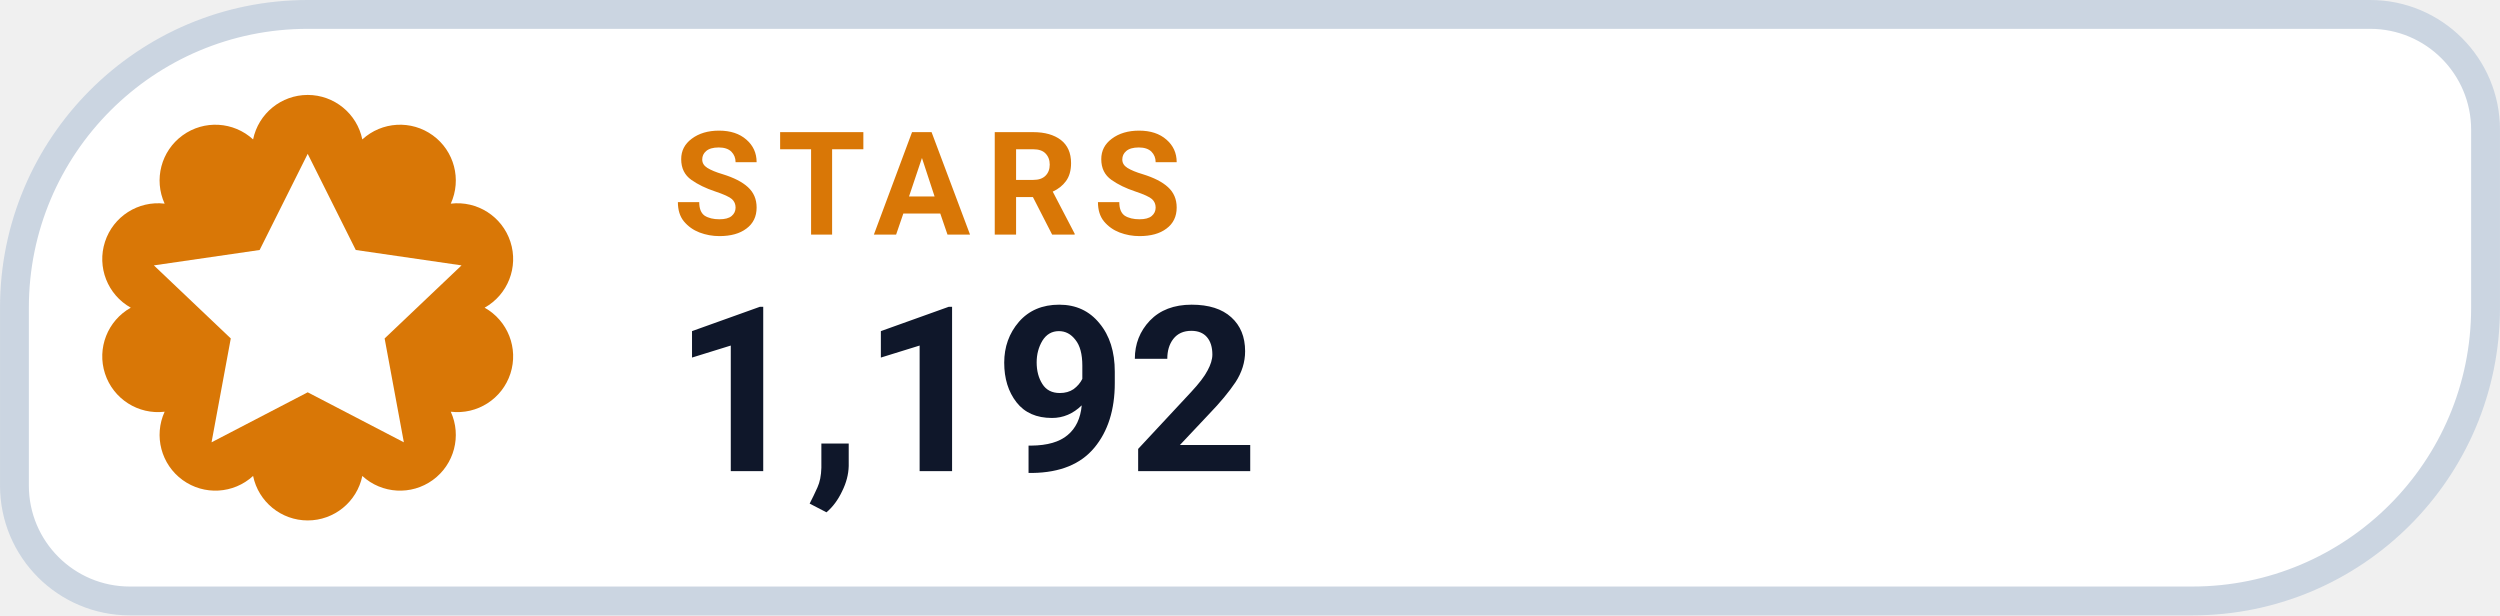
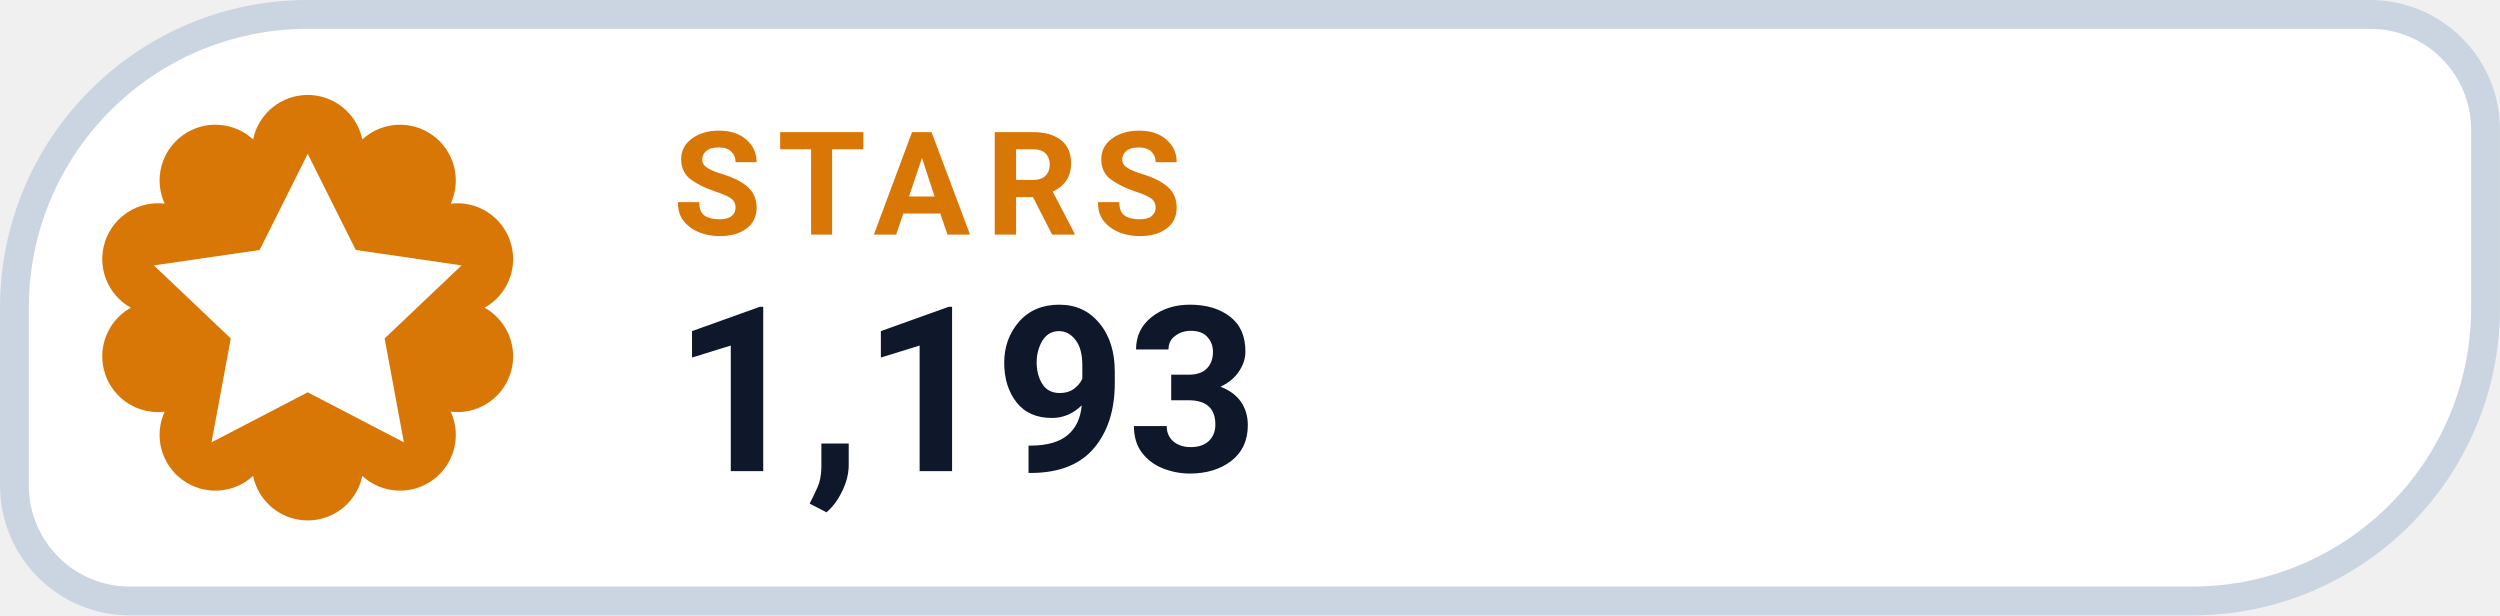
- <svg xmlns="http://www.w3.org/2000/svg" width="126" height="31.015" viewBox="0 0 130 32" role="img" aria-label="STARS 1,192">
+ <svg xmlns="http://www.w3.org/2000/svg" width="126" height="31.015" viewBox="0 0 130 32" role="img" aria-label="STARS 1,193">
  <path d="M 16.00 0.75 H 123.25 A 6.00 6.00 0 0 1 129.25 6.75 V 16.00 A 15.25 15.25 0 0 1 114.00 31.25 H 6.75 A 6.00 6.00 0 0 1 0.75 25.25 V 16.00 A 15.25 15.25 0 0 1 16.00 0.75 Z" fill="#FFFFFF" stroke="#CBD5E1" stroke-width="1.5" />
  <path d="M 13.16 7.25 A 2.90 2.90 0 0 1 18.84 7.25 A 2.90 2.90 0 0 1 23.44 10.59 A 2.90 2.90 0 0 1 25.20 16.00 A 2.90 2.90 0 0 1 23.44 21.41 A 2.90 2.90 0 0 1 18.84 24.75 A 2.90 2.90 0 0 1 13.16 24.75 A 2.90 2.90 0 0 1 8.56 21.41 A 2.90 2.90 0 0 1 6.80 16.00 A 2.90 2.90 0 0 1 8.56 10.59 A 2.90 2.90 0 0 1 13.16 7.25 Z" fill="#D97706" />
  <g transform="translate(16 16)" style="color:#FFFFFF;">
    <path d="M0 -8 l2.5 5 5.5 .8 -4 3.8 1 5.4 -5 -2.6 -5 2.6 1 -5.4 -4 -3.8 5.5 -.8 Z" fill="currentColor" />
  </g>
  <text x="35" y="12.2" fill="#D97706" font-family="-apple-system,BlinkMacSystemFont,'Segoe UI',Roboto,Helvetica,Arial,sans-serif" font-size="7.5" font-weight="700" letter-spacing=".8">STARS</text>
-   <text x="35" y="24.5" fill="#0F172A" font-family="-apple-system,BlinkMacSystemFont,'Segoe UI',Roboto,Helvetica,Arial,sans-serif" font-size="12" font-weight="750">1,192</text>
+   <text x="35" y="24.5" fill="#0F172A" font-family="-apple-system,BlinkMacSystemFont,'Segoe UI',Roboto,Helvetica,Arial,sans-serif" font-size="12" font-weight="750">1,193</text>
</svg>
